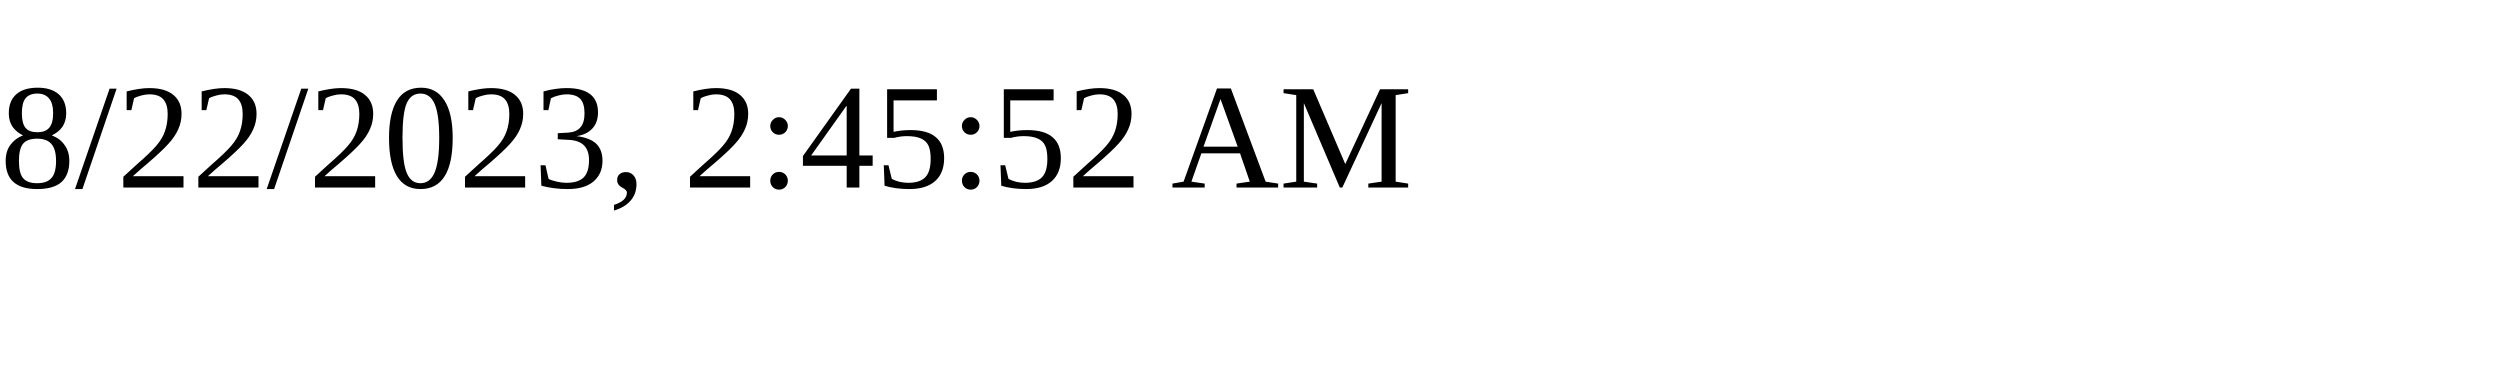
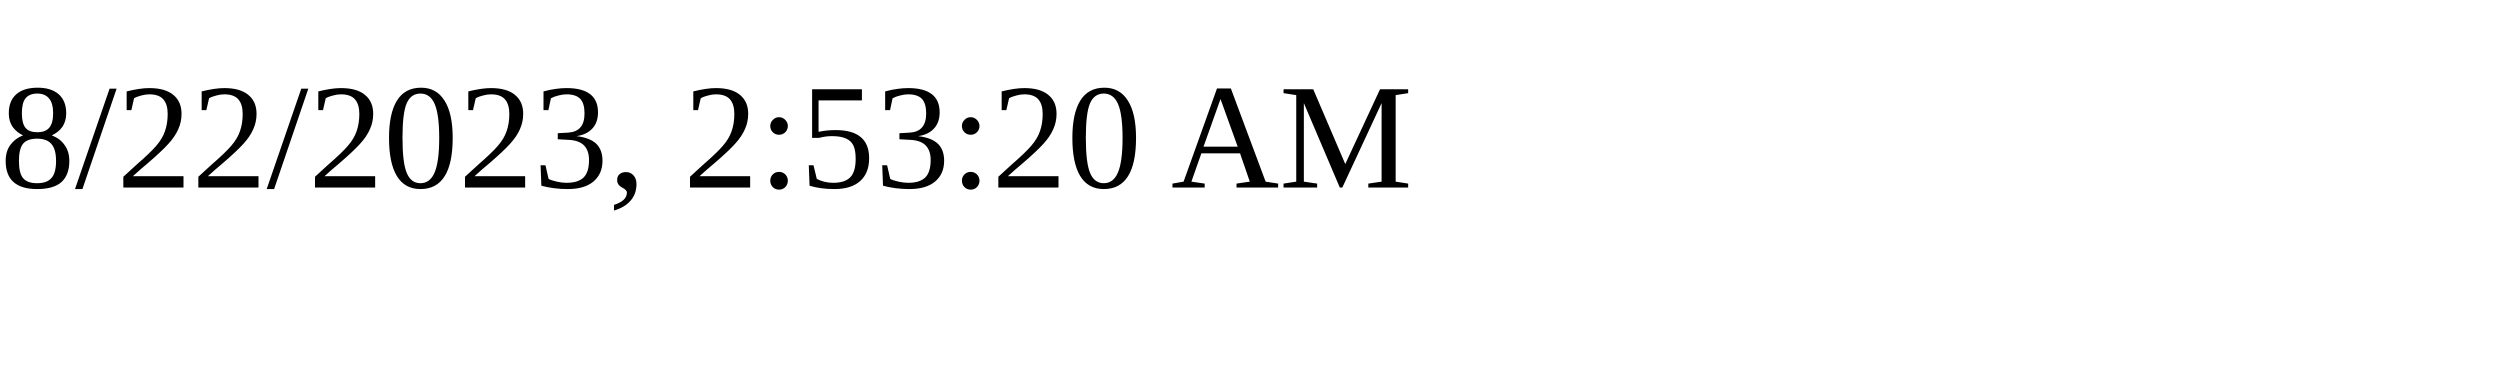
<svg xmlns="http://www.w3.org/2000/svg" height="30" width="200">
-   <text x="0" y="15">8/22/2023, 2:45:52 AM</text>
+   <text x="0" y="15">8/22/2023, 2:53:20 AM</text>
</svg>
